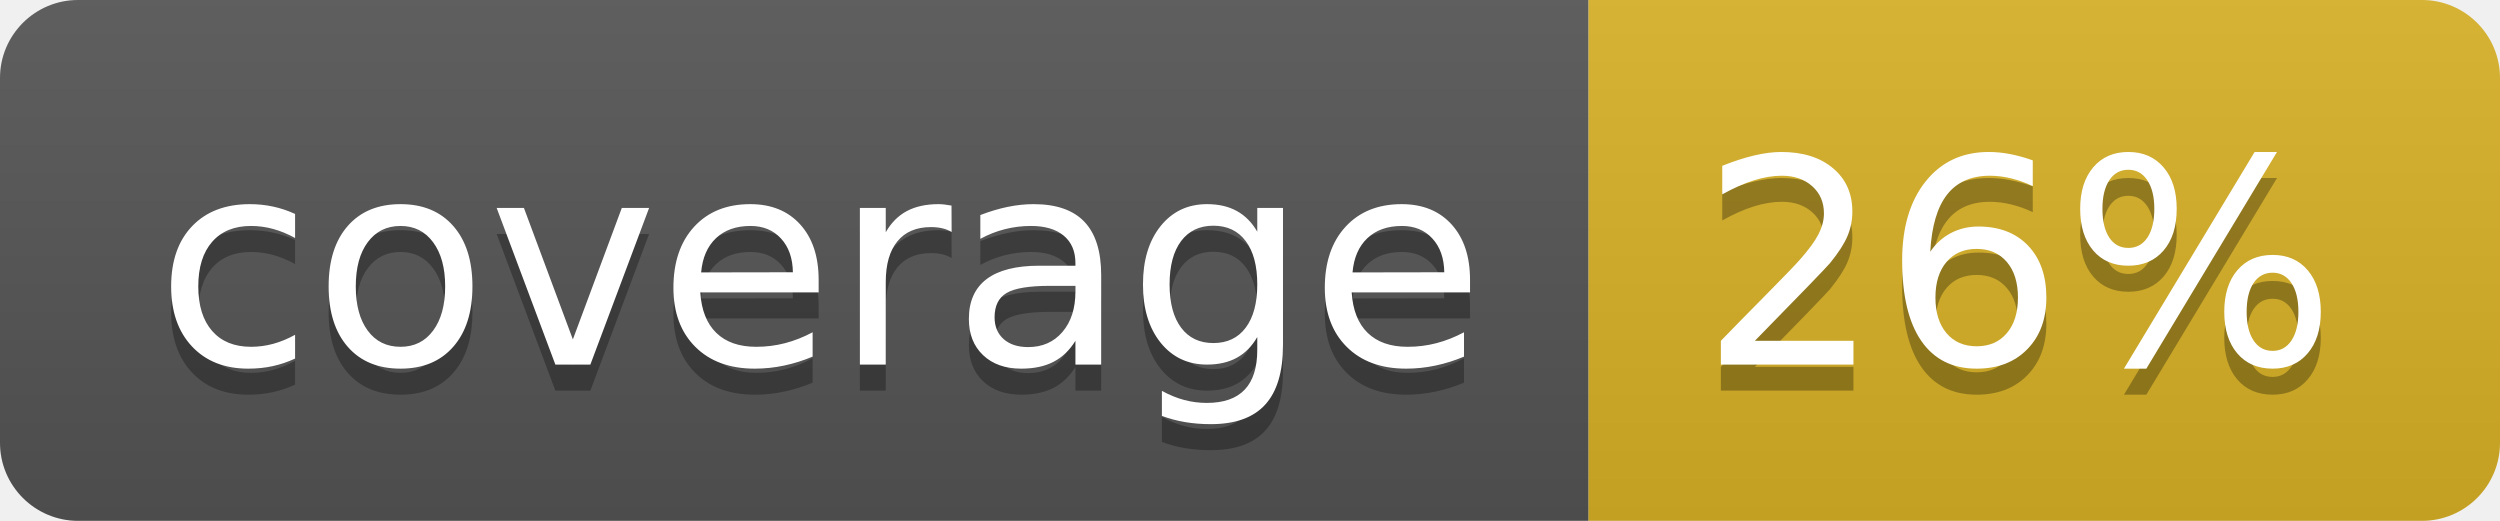
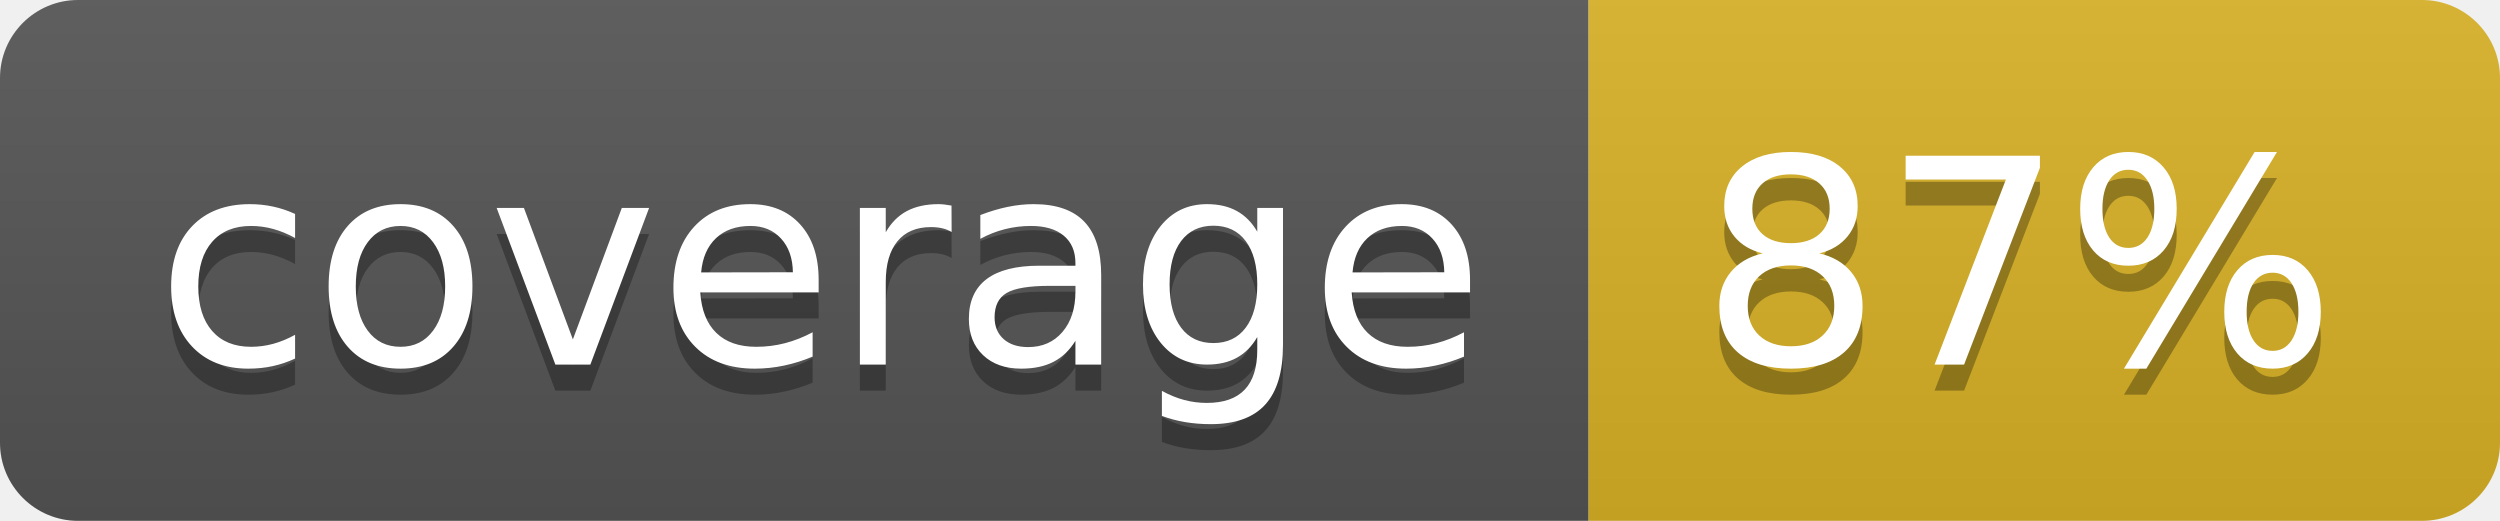
<svg xmlns="http://www.w3.org/2000/svg" width="96" height="20">
  <linearGradient id="b" x2="0" y2="100%">
    <stop offset="0" stop-color="#bbb" stop-opacity=".1" />
    <stop offset="1" stop-opacity=".1" />
  </linearGradient>
  <clipPath id="a">
    <rect width="96" height="20" rx="3" fill="#fff" />
  </clipPath>
  <g clip-path="url(#a)">
    <path fill="#555" d="M0 0h61v20H0z" />
    <path fill="#D9B226" d="M61 0h35v20H61z" />
    <path fill="url(#b)" d="M0 0h96v20H0z" />
  </g>
  <g fill="#fff" text-anchor="middle" font-family="DejaVu Sans,Verdana,Geneva,sans-serif" font-size="110">
    <text x="315" y="150" fill="#010101" fill-opacity=".3" transform="scale(.1)" textLength="510">coverage</text>
    <text x="315" y="140" transform="scale(.1)" textLength="510">coverage</text>
-     <text x="775" y="150" fill="#010101" fill-opacity=".3" transform="scale(.1)" textLength="250">26%</text>
-     <text x="775" y="140" transform="scale(.1)" textLength="250">26%</text>
+     <text x="775" y="150" fill="#010101" fill-opacity=".3" transform="scale(.1)" textLength="250">87%</text>
+     <text x="775" y="140" transform="scale(.1)" textLength="250">87%</text>
  </g>
</svg>
